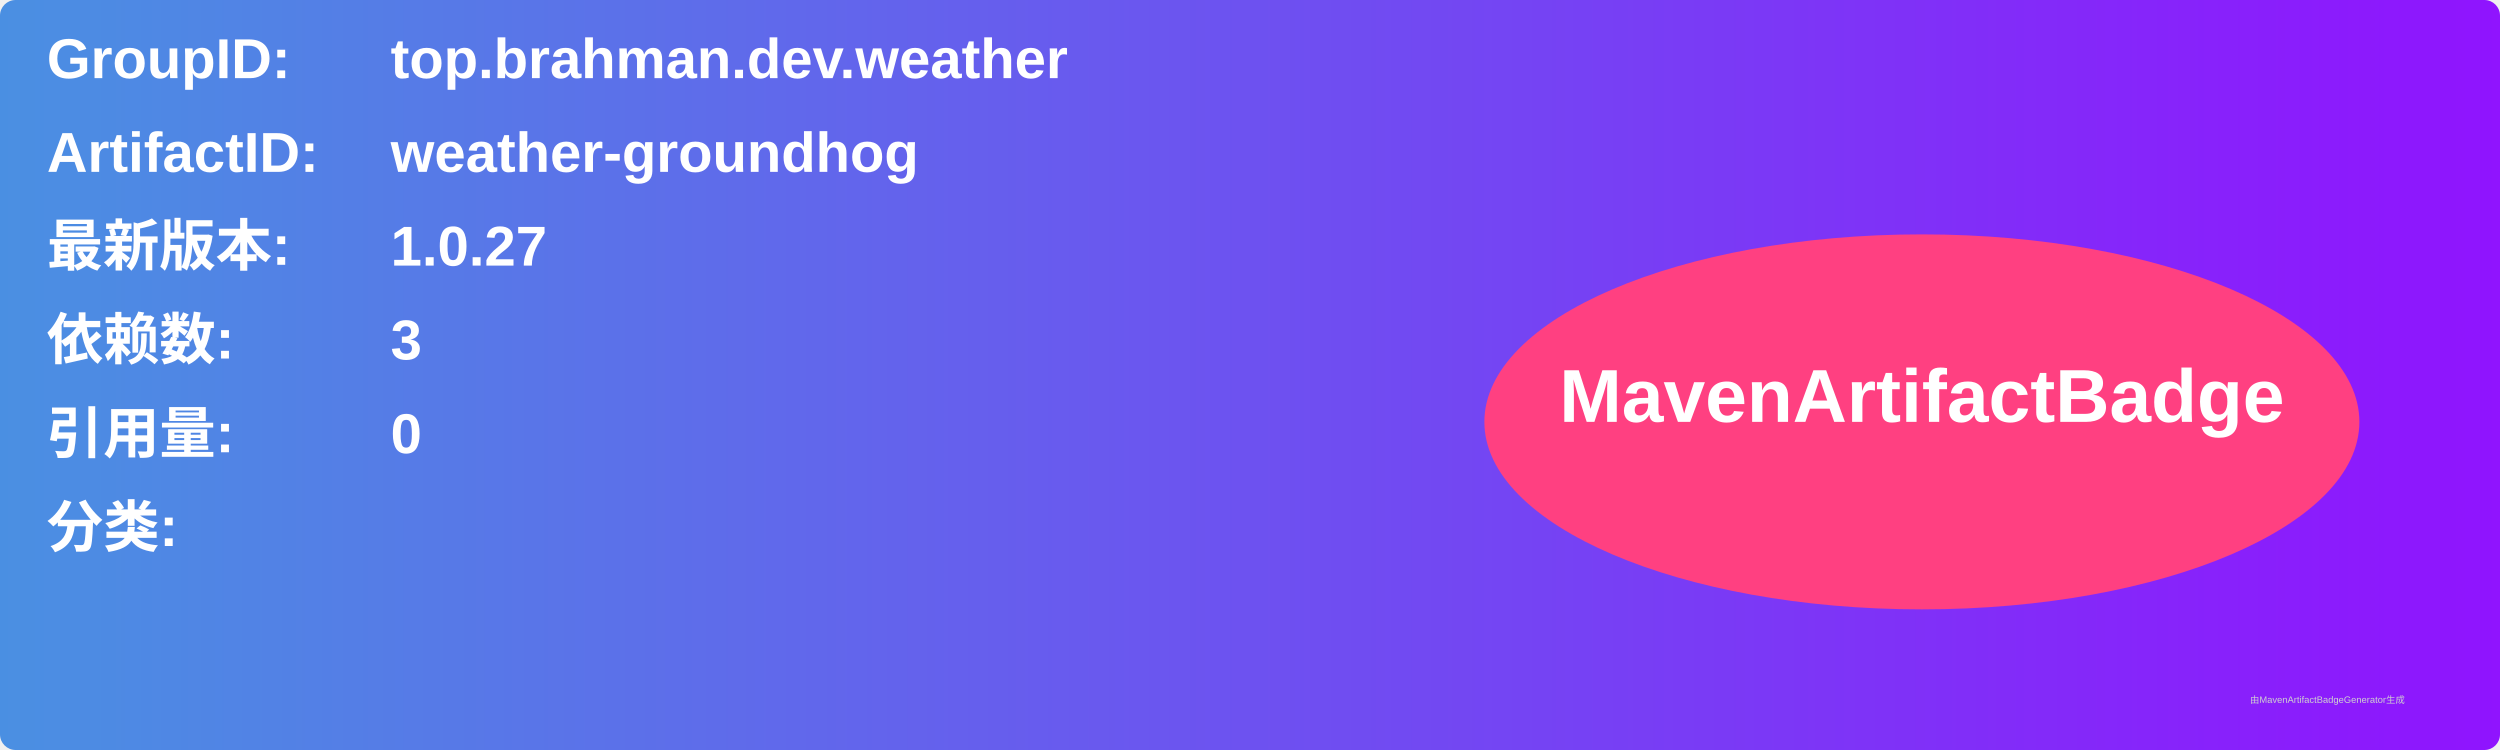
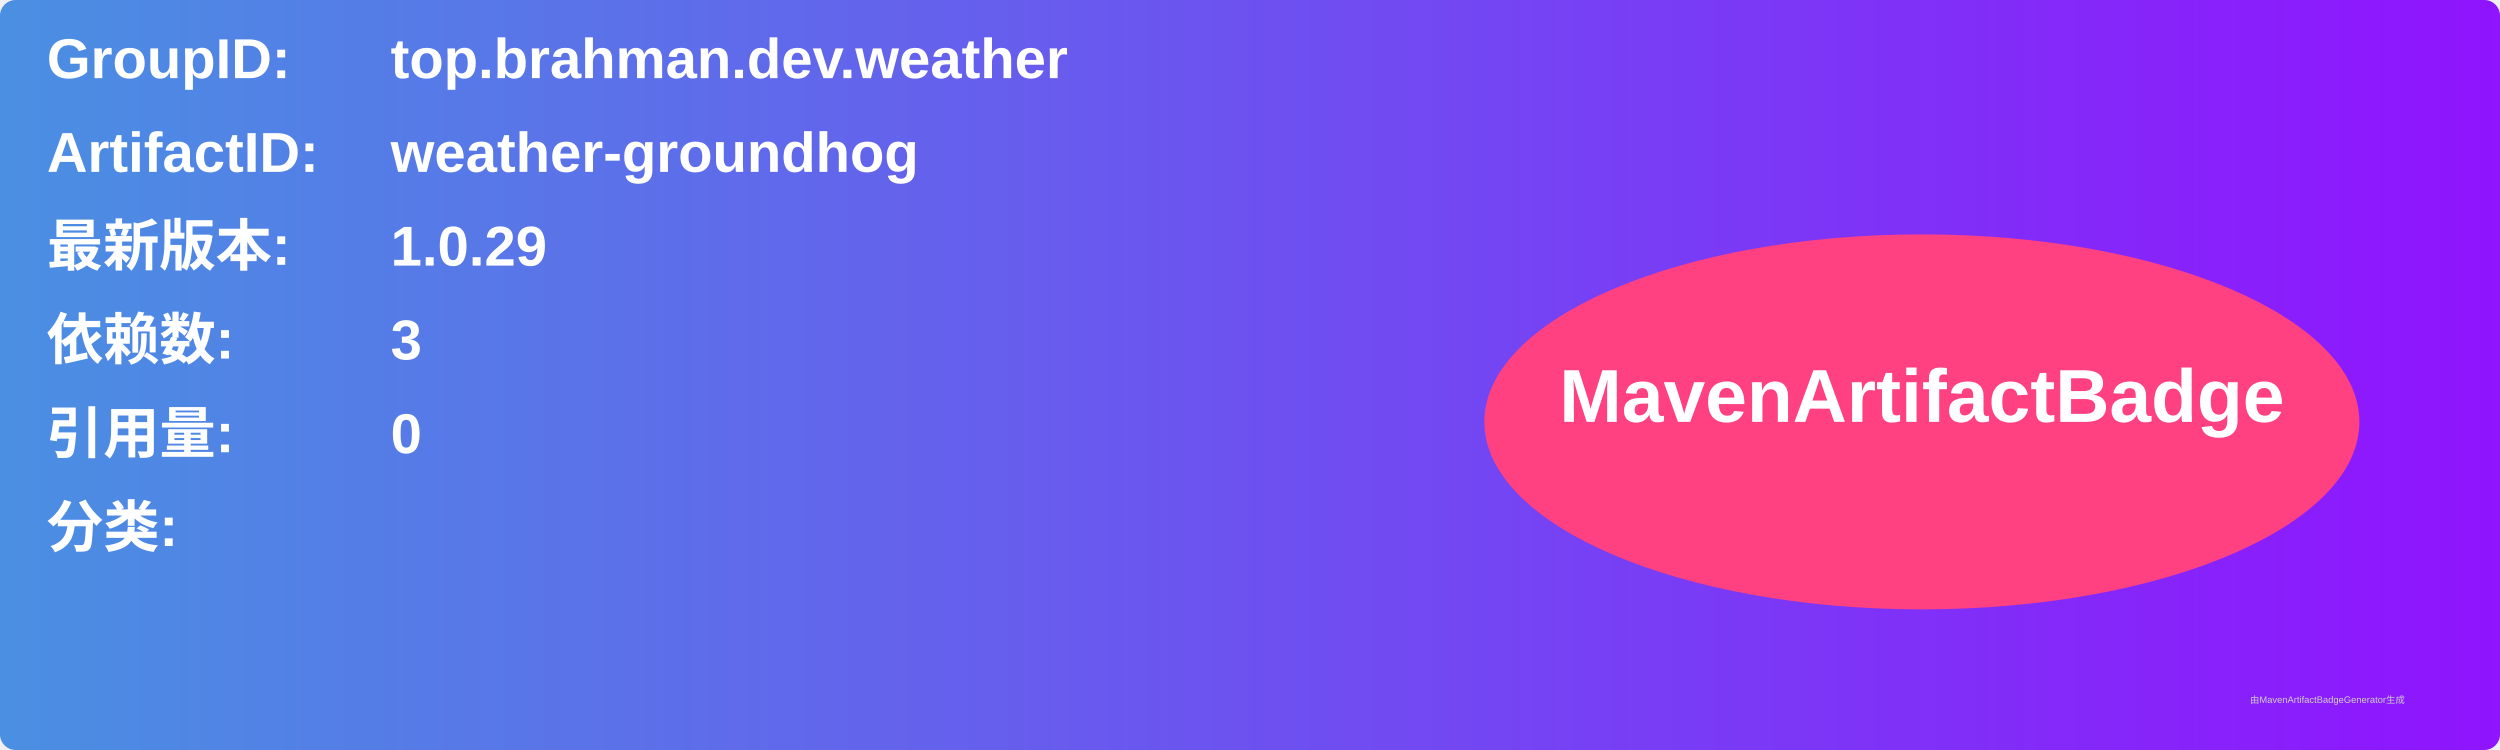
<svg xmlns="http://www.w3.org/2000/svg" width="800" height="240" viewBox="0 0 800 240">
  <linearGradient id="grad" x1="0%" y1="0%" x2="100%" y2="0%">
    <stop offset="0%" stop-color="#4a90e2" />
    <stop offset="100%" stop-color="#9013fe" />
  </linearGradient>
  <rect width="100%" height="100%" rx="5" ry="5" fill="url(#grad)" />
  <g transform="translate(15, 15)">
    <text x="0" y="10" font-family="Arial" font-size="18" fill="white" font-weight="bold" width="260">GroupID:</text>
    <text x="110" y="10" font-family="Arial" font-size="18" fill="white" font-weight="bold" width="460">top.brahman.dev.weather</text>
    <text x="0" y="40" font-family="Arial" font-size="18" fill="white" font-weight="bold" width="260">ArtifactID:</text>
    <text x="110" y="40" font-family="Arial" font-size="18" fill="white" font-weight="bold" width="460">weather-groundhog</text>
    <text x="0" y="70" font-family="Arial" font-size="18" fill="white" font-weight="bold">最新版本:</text>
    <text x="110" y="70" font-family="Arial" font-size="18" fill="white" font-weight="bold">
-       <tspan font-weight="bold">1.0.27</tspan>
+       <tspan font-weight="bold">1.0.29</tspan>
    </text>
    <text x="0" y="100" font-family="Arial" font-size="18" fill="white" font-weight="bold">依赖数: </text>
    <text x="110" y="100" font-family="Arial" font-size="18" fill="white">
      <tspan font-weight="bold">3</tspan>
    </text>
    <text x="0" y="130" font-family="Arial" font-size="18" fill="white" font-weight="bold">引用量: </text>
    <text x="110" y="130" font-family="Arial" font-size="18" fill="white">
      <tspan font-weight="bold">0</tspan>
    </text>
    <text x="0" y="160" font-family="Arial" font-size="18" fill="white" font-weight="bold">分类:</text>
    <text x="10" y="190" font-family="Arial" font-size="10" fill="white">
      <tspan font-weight="bold" />
    </text>
    <ellipse cx="600" cy="120" rx="140" ry="60" fill="#ff4081" />
    <text x="600" y="120" text-anchor="middle" font-family="Arial" font-size="24" fill="white" font-weight="bold">MavenArtifactBadge</text>
  </g>
  <text x="720" y="225" font-family="Arial" font-size="3" fill="#d0d0d0">由MavenArtifactBadgeGenerator生成</text>
</svg>
